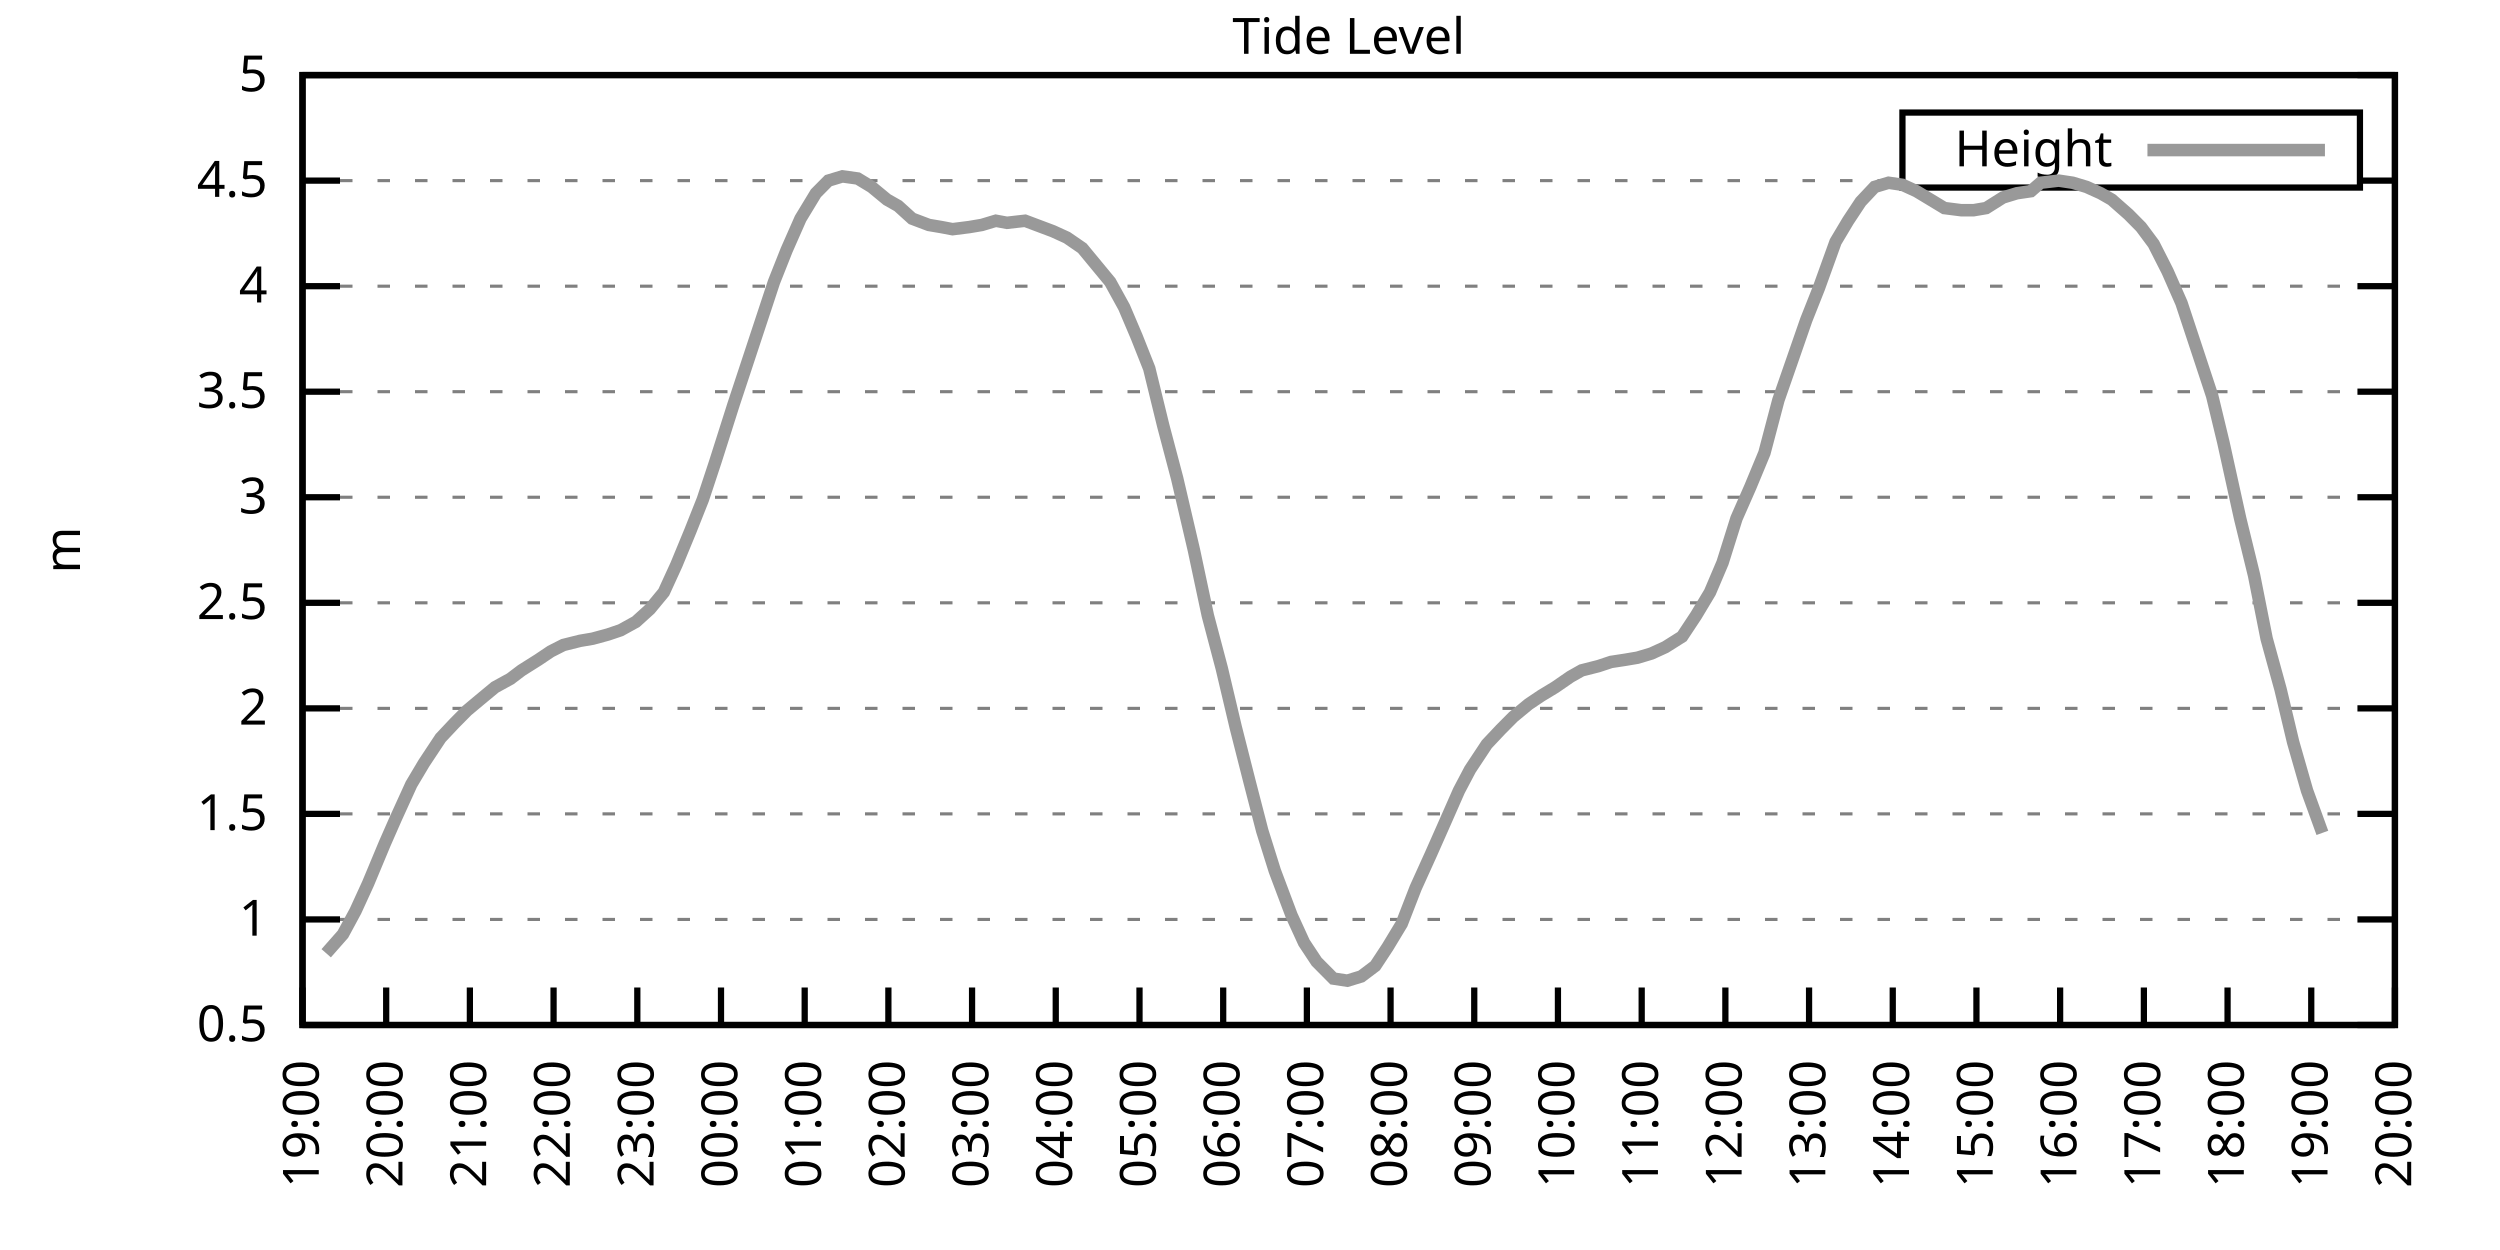
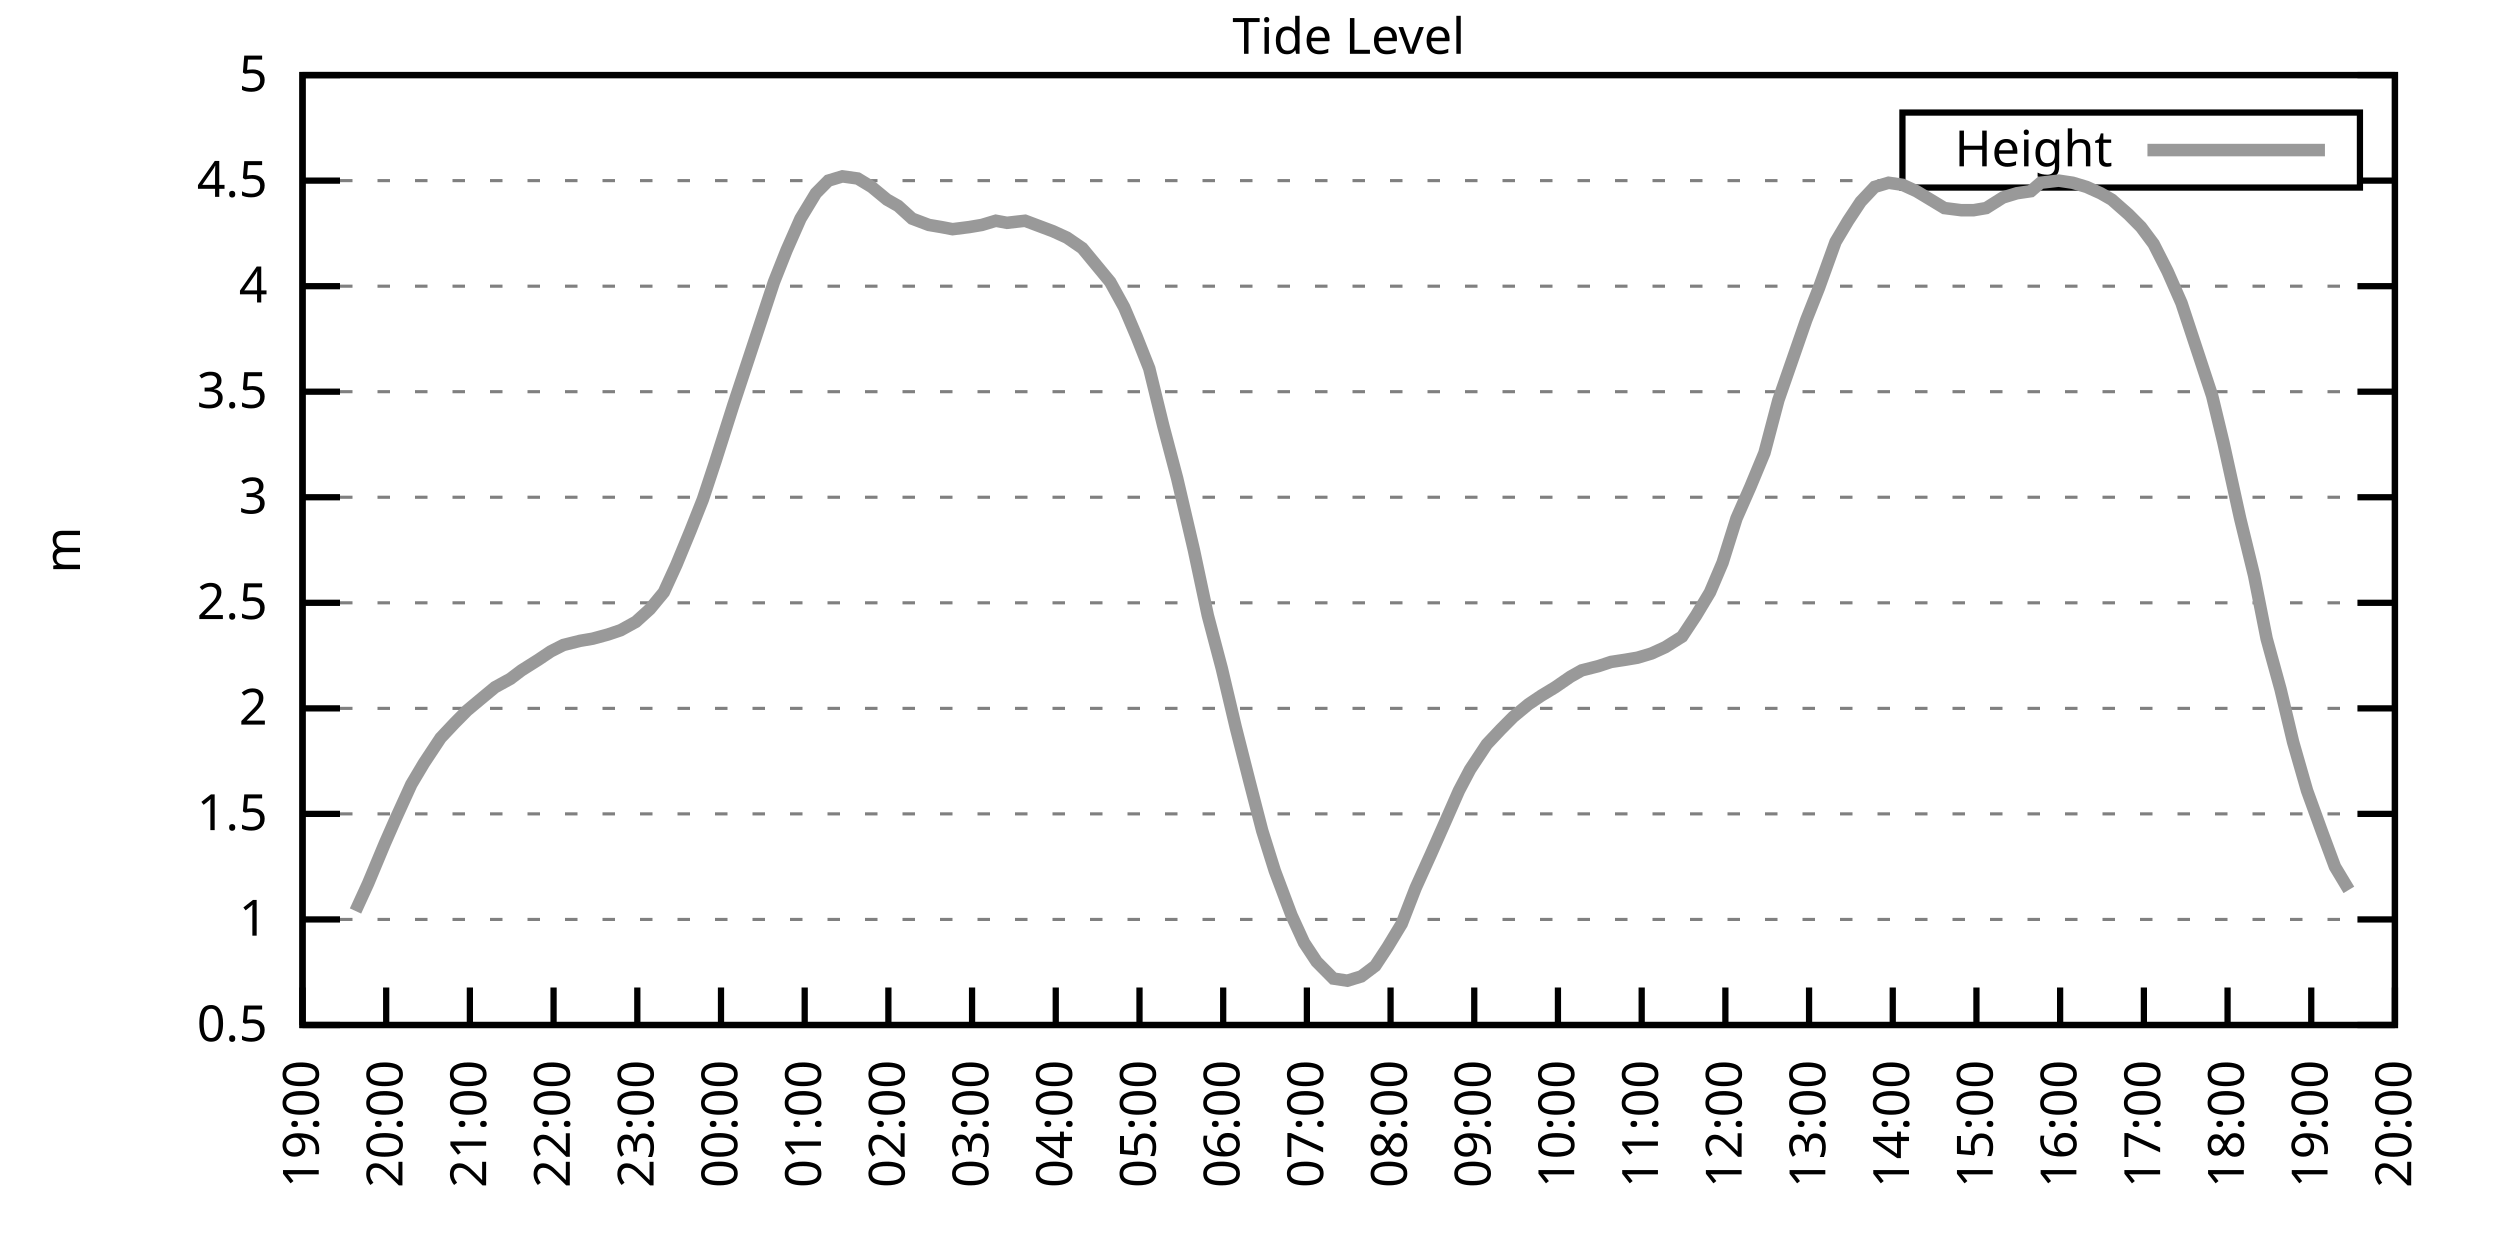
<svg xmlns="http://www.w3.org/2000/svg" xmlns:xlink="http://www.w3.org/1999/xlink" width="400" height="200" viewBox="0 0 400 200">
  <g id="gnuplot_canvas">
    <rect x="0" y="0" width="400" height="200" fill="none" />
    <defs>
      <circle id="gpDot" r="0.5" stroke-width="0.5" stroke="currentColor" />
      <path id="gpPt0" stroke-width="0.333" stroke="currentColor" d="M-1,0 h2 M0,-1 v2" />
      <path id="gpPt1" stroke-width="0.333" stroke="currentColor" d="M-1,-1 L1,1 M1,-1 L-1,1" />
      <path id="gpPt2" stroke-width="0.333" stroke="currentColor" d="M-1,0 L1,0 M0,-1 L0,1 M-1,-1 L1,1 M-1,1 L1,-1" />
      <rect id="gpPt3" stroke-width="0.333" stroke="currentColor" x="-1" y="-1" width="2" height="2" />
      <rect id="gpPt4" stroke-width="0.333" stroke="currentColor" fill="currentColor" x="-1" y="-1" width="2" height="2" />
      <circle id="gpPt5" stroke-width="0.333" stroke="currentColor" cx="0" cy="0" r="1" />
      <use xlink:href="#gpPt5" id="gpPt6" fill="currentColor" stroke="none" />
      <path id="gpPt7" stroke-width="0.333" stroke="currentColor" d="M0,-1.33 L-1.33,0.67 L1.33,0.67 z" />
      <use xlink:href="#gpPt7" id="gpPt8" fill="currentColor" stroke="none" />
      <use xlink:href="#gpPt7" id="gpPt9" stroke="currentColor" transform="rotate(180)" />
      <use xlink:href="#gpPt9" id="gpPt10" fill="currentColor" stroke="none" />
      <use xlink:href="#gpPt3" id="gpPt11" stroke="currentColor" transform="rotate(45)" />
      <use xlink:href="#gpPt11" id="gpPt12" fill="currentColor" stroke="none" />
      <path id="gpPt13" stroke-width="0.333" stroke="currentColor" d="M0,1.330 L1.265,0.411 L0.782,-1.067 L-0.782,-1.076 L-1.265,0.411 z" />
      <use xlink:href="#gpPt13" id="gpPt14" fill="currentColor" stroke="none" />
      <filter id="textbox" filterUnits="objectBoundingBox" x="0" y="0" height="1" width="1">
        <feFlood flood-color="white" flood-opacity="1" result="bgnd" />
        <feComposite in="SourceGraphic" in2="bgnd" operator="atop" />
      </filter>
      <filter id="greybox" filterUnits="objectBoundingBox" x="0" y="0" height="1" width="1">
        <feFlood flood-color="lightgrey" flood-opacity="1" result="grey" />
        <feComposite in="SourceGraphic" in2="grey" operator="atop" />
      </filter>
    </defs>
    <g fill="none" color="white" stroke="currentColor" stroke-width="1.00" stroke-linecap="butt" stroke-linejoin="miter">
</g>
    <g fill="none" color="black" stroke="currentColor" stroke-width="1.00" stroke-linecap="butt" stroke-linejoin="miter">
      <g stroke="none" shape-rendering="crispEdges">
        <polygon fill="rgb(255, 255, 255)" points="48.40,164.00 383.18,164.00 383.18,12.02 48.40,12.02 " />
      </g>
    </g>
    <g fill="none" color="black" stroke="currentColor" stroke-width="1.00" stroke-linecap="butt" stroke-linejoin="miter">
</g>
    <g fill="none" color="black" stroke="black" stroke-width="0.50" stroke-linecap="butt" stroke-linejoin="miter">
</g>
    <g fill="none" color="gray" stroke="currentColor" stroke-width="0.50" stroke-linecap="butt" stroke-linejoin="miter">
      <path stroke="gray" stroke-dasharray="2,4" class="gridline" d="M48.40,164.00 L383.19,164.00  " />
    </g>
    <g fill="none" color="gray" stroke="gray" stroke-width="1.00" stroke-linecap="butt" stroke-linejoin="miter">
</g>
    <g fill="none" color="black" stroke="currentColor" stroke-width="1.00" stroke-linecap="butt" stroke-linejoin="miter">
      <path stroke="black" d="M48.40,164.00 L54.40,164.00 M383.19,164.00 L377.19,164.00  " />
      <g transform="translate(42.80,166.60)" stroke="none" fill="black" font-family="Sans" font-size="8.00" text-anchor="end">
        <text>
          <tspan font-family="Sans"> 0.5</tspan>
        </text>
      </g>
    </g>
    <g fill="none" color="black" stroke="currentColor" stroke-width="1.00" stroke-linecap="butt" stroke-linejoin="miter">
</g>
    <g fill="none" color="black" stroke="black" stroke-width="0.50" stroke-linecap="butt" stroke-linejoin="miter">
</g>
    <g fill="none" color="gray" stroke="currentColor" stroke-width="0.50" stroke-linecap="butt" stroke-linejoin="miter">
      <path stroke="gray" stroke-dasharray="2,4" class="gridline" d="M48.40,147.11 L383.19,147.11  " />
    </g>
    <g fill="none" color="gray" stroke="gray" stroke-width="1.00" stroke-linecap="butt" stroke-linejoin="miter">
</g>
    <g fill="none" color="black" stroke="currentColor" stroke-width="1.00" stroke-linecap="butt" stroke-linejoin="miter">
      <path stroke="black" d="M48.40,147.11 L54.40,147.11 M383.19,147.11 L377.19,147.11  " />
      <g transform="translate(42.80,149.71)" stroke="none" fill="black" font-family="Sans" font-size="8.00" text-anchor="end">
        <text>
          <tspan font-family="Sans"> 1</tspan>
        </text>
      </g>
    </g>
    <g fill="none" color="black" stroke="currentColor" stroke-width="1.00" stroke-linecap="butt" stroke-linejoin="miter">
</g>
    <g fill="none" color="black" stroke="black" stroke-width="0.50" stroke-linecap="butt" stroke-linejoin="miter">
</g>
    <g fill="none" color="gray" stroke="currentColor" stroke-width="0.50" stroke-linecap="butt" stroke-linejoin="miter">
      <path stroke="gray" stroke-dasharray="2,4" class="gridline" d="M48.40,130.22 L383.19,130.22  " />
    </g>
    <g fill="none" color="gray" stroke="gray" stroke-width="1.00" stroke-linecap="butt" stroke-linejoin="miter">
</g>
    <g fill="none" color="black" stroke="currentColor" stroke-width="1.00" stroke-linecap="butt" stroke-linejoin="miter">
      <path stroke="black" d="M48.40,130.22 L54.40,130.22 M383.19,130.22 L377.19,130.22  " />
      <g transform="translate(42.80,132.82)" stroke="none" fill="black" font-family="Sans" font-size="8.00" text-anchor="end">
        <text>
          <tspan font-family="Sans"> 1.5</tspan>
        </text>
      </g>
    </g>
    <g fill="none" color="black" stroke="currentColor" stroke-width="1.00" stroke-linecap="butt" stroke-linejoin="miter">
</g>
    <g fill="none" color="black" stroke="black" stroke-width="0.50" stroke-linecap="butt" stroke-linejoin="miter">
</g>
    <g fill="none" color="gray" stroke="currentColor" stroke-width="0.50" stroke-linecap="butt" stroke-linejoin="miter">
      <path stroke="gray" stroke-dasharray="2,4" class="gridline" d="M48.40,113.34 L383.19,113.34  " />
    </g>
    <g fill="none" color="gray" stroke="gray" stroke-width="1.00" stroke-linecap="butt" stroke-linejoin="miter">
</g>
    <g fill="none" color="black" stroke="currentColor" stroke-width="1.00" stroke-linecap="butt" stroke-linejoin="miter">
      <path stroke="black" d="M48.40,113.34 L54.40,113.34 M383.19,113.34 L377.19,113.34  " />
      <g transform="translate(42.80,115.94)" stroke="none" fill="black" font-family="Sans" font-size="8.00" text-anchor="end">
        <text>
          <tspan font-family="Sans"> 2</tspan>
        </text>
      </g>
    </g>
    <g fill="none" color="black" stroke="currentColor" stroke-width="1.00" stroke-linecap="butt" stroke-linejoin="miter">
</g>
    <g fill="none" color="black" stroke="black" stroke-width="0.50" stroke-linecap="butt" stroke-linejoin="miter">
</g>
    <g fill="none" color="gray" stroke="currentColor" stroke-width="0.50" stroke-linecap="butt" stroke-linejoin="miter">
      <path stroke="gray" stroke-dasharray="2,4" class="gridline" d="M48.40,96.45 L383.19,96.45  " />
    </g>
    <g fill="none" color="gray" stroke="gray" stroke-width="1.00" stroke-linecap="butt" stroke-linejoin="miter">
</g>
    <g fill="none" color="black" stroke="currentColor" stroke-width="1.00" stroke-linecap="butt" stroke-linejoin="miter">
      <path stroke="black" d="M48.40,96.45 L54.40,96.45 M383.19,96.45 L377.19,96.45  " />
      <g transform="translate(42.80,99.05)" stroke="none" fill="black" font-family="Sans" font-size="8.00" text-anchor="end">
        <text>
          <tspan font-family="Sans"> 2.5</tspan>
        </text>
      </g>
    </g>
    <g fill="none" color="black" stroke="currentColor" stroke-width="1.00" stroke-linecap="butt" stroke-linejoin="miter">
</g>
    <g fill="none" color="black" stroke="black" stroke-width="0.50" stroke-linecap="butt" stroke-linejoin="miter">
</g>
    <g fill="none" color="gray" stroke="currentColor" stroke-width="0.50" stroke-linecap="butt" stroke-linejoin="miter">
      <path stroke="gray" stroke-dasharray="2,4" class="gridline" d="M48.40,79.56 L383.19,79.56  " />
    </g>
    <g fill="none" color="gray" stroke="gray" stroke-width="1.00" stroke-linecap="butt" stroke-linejoin="miter">
</g>
    <g fill="none" color="black" stroke="currentColor" stroke-width="1.00" stroke-linecap="butt" stroke-linejoin="miter">
      <path stroke="black" d="M48.40,79.56 L54.40,79.56 M383.19,79.56 L377.19,79.56  " />
      <g transform="translate(42.80,82.16)" stroke="none" fill="black" font-family="Sans" font-size="8.00" text-anchor="end">
        <text>
          <tspan font-family="Sans"> 3</tspan>
        </text>
      </g>
    </g>
    <g fill="none" color="black" stroke="currentColor" stroke-width="1.00" stroke-linecap="butt" stroke-linejoin="miter">
</g>
    <g fill="none" color="black" stroke="black" stroke-width="0.50" stroke-linecap="butt" stroke-linejoin="miter">
</g>
    <g fill="none" color="gray" stroke="currentColor" stroke-width="0.50" stroke-linecap="butt" stroke-linejoin="miter">
      <path stroke="gray" stroke-dasharray="2,4" class="gridline" d="M48.40,62.67 L383.19,62.67  " />
    </g>
    <g fill="none" color="gray" stroke="gray" stroke-width="1.00" stroke-linecap="butt" stroke-linejoin="miter">
</g>
    <g fill="none" color="black" stroke="currentColor" stroke-width="1.00" stroke-linecap="butt" stroke-linejoin="miter">
      <path stroke="black" d="M48.40,62.67 L54.40,62.67 M383.19,62.67 L377.19,62.67  " />
      <g transform="translate(42.80,65.27)" stroke="none" fill="black" font-family="Sans" font-size="8.00" text-anchor="end">
        <text>
          <tspan font-family="Sans"> 3.5</tspan>
        </text>
      </g>
    </g>
    <g fill="none" color="black" stroke="currentColor" stroke-width="1.00" stroke-linecap="butt" stroke-linejoin="miter">
</g>
    <g fill="none" color="black" stroke="black" stroke-width="0.50" stroke-linecap="butt" stroke-linejoin="miter">
</g>
    <g fill="none" color="gray" stroke="currentColor" stroke-width="0.50" stroke-linecap="butt" stroke-linejoin="miter">
      <path stroke="gray" stroke-dasharray="2,4" class="gridline" d="M48.40,45.79 L383.19,45.79  " />
    </g>
    <g fill="none" color="gray" stroke="gray" stroke-width="1.00" stroke-linecap="butt" stroke-linejoin="miter">
</g>
    <g fill="none" color="black" stroke="currentColor" stroke-width="1.00" stroke-linecap="butt" stroke-linejoin="miter">
      <path stroke="black" d="M48.40,45.79 L54.40,45.79 M383.19,45.79 L377.19,45.79  " />
      <g transform="translate(42.80,48.39)" stroke="none" fill="black" font-family="Sans" font-size="8.00" text-anchor="end">
        <text>
          <tspan font-family="Sans"> 4</tspan>
        </text>
      </g>
    </g>
    <g fill="none" color="black" stroke="currentColor" stroke-width="1.00" stroke-linecap="butt" stroke-linejoin="miter">
</g>
    <g fill="none" color="black" stroke="black" stroke-width="0.50" stroke-linecap="butt" stroke-linejoin="miter">
</g>
    <g fill="none" color="gray" stroke="currentColor" stroke-width="0.50" stroke-linecap="butt" stroke-linejoin="miter">
      <path stroke="gray" stroke-dasharray="2,4" class="gridline" d="M48.40,28.90 L304.39,28.90 M377.59,28.90 L383.19,28.90  " />
    </g>
    <g fill="none" color="gray" stroke="gray" stroke-width="1.00" stroke-linecap="butt" stroke-linejoin="miter">
</g>
    <g fill="none" color="black" stroke="currentColor" stroke-width="1.00" stroke-linecap="butt" stroke-linejoin="miter">
      <path stroke="black" d="M48.40,28.90 L54.40,28.90 M383.19,28.90 L377.19,28.90  " />
      <g transform="translate(42.80,31.50)" stroke="none" fill="black" font-family="Sans" font-size="8.00" text-anchor="end">
        <text>
          <tspan font-family="Sans"> 4.5</tspan>
        </text>
      </g>
    </g>
    <g fill="none" color="black" stroke="currentColor" stroke-width="1.00" stroke-linecap="butt" stroke-linejoin="miter">
</g>
    <g fill="none" color="black" stroke="black" stroke-width="0.50" stroke-linecap="butt" stroke-linejoin="miter">
</g>
    <g fill="none" color="gray" stroke="currentColor" stroke-width="0.50" stroke-linecap="butt" stroke-linejoin="miter">
      <path stroke="gray" stroke-dasharray="2,4" class="gridline" d="M48.40,12.01 L383.19,12.01  " />
    </g>
    <g fill="none" color="gray" stroke="gray" stroke-width="1.00" stroke-linecap="butt" stroke-linejoin="miter">
</g>
    <g fill="none" color="black" stroke="currentColor" stroke-width="1.00" stroke-linecap="butt" stroke-linejoin="miter">
      <path stroke="black" d="M48.40,12.01 L54.40,12.01 M383.19,12.01 L377.19,12.01  " />
      <g transform="translate(42.80,14.61)" stroke="none" fill="black" font-family="Sans" font-size="8.00" text-anchor="end">
        <text>
          <tspan font-family="Sans"> 5</tspan>
        </text>
      </g>
    </g>
    <g fill="none" color="black" stroke="currentColor" stroke-width="1.00" stroke-linecap="butt" stroke-linejoin="miter">
      <path stroke="black" d="M48.40,164.00 L48.40,158.00  " />
      <g transform="translate(51.00,169.60) rotate(270.00)" stroke="none" fill="black" font-family="Sans" font-size="8.00" text-anchor="end">
        <text>
          <tspan font-family="Sans">19:00</tspan>
        </text>
      </g>
    </g>
    <g fill="none" color="black" stroke="currentColor" stroke-width="1.00" stroke-linecap="butt" stroke-linejoin="miter">
      <path stroke="black" d="M61.79,164.00 L61.79,158.00  " />
      <g transform="translate(64.39,169.60) rotate(270.00)" stroke="none" fill="black" font-family="Sans" font-size="8.00" text-anchor="end">
        <text>
          <tspan font-family="Sans">20:00</tspan>
        </text>
      </g>
    </g>
    <g fill="none" color="black" stroke="currentColor" stroke-width="1.00" stroke-linecap="butt" stroke-linejoin="miter">
      <path stroke="black" d="M75.18,164.00 L75.18,158.00  " />
      <g transform="translate(77.78,169.60) rotate(270.00)" stroke="none" fill="black" font-family="Sans" font-size="8.00" text-anchor="end">
        <text>
          <tspan font-family="Sans">21:00</tspan>
        </text>
      </g>
    </g>
    <g fill="none" color="black" stroke="currentColor" stroke-width="1.00" stroke-linecap="butt" stroke-linejoin="miter">
      <path stroke="black" d="M88.57,164.00 L88.57,158.00  " />
      <g transform="translate(91.17,169.60) rotate(270.00)" stroke="none" fill="black" font-family="Sans" font-size="8.00" text-anchor="end">
        <text>
          <tspan font-family="Sans">22:00</tspan>
        </text>
      </g>
    </g>
    <g fill="none" color="black" stroke="currentColor" stroke-width="1.00" stroke-linecap="butt" stroke-linejoin="miter">
      <path stroke="black" d="M101.97,164.00 L101.97,158.00  " />
      <g transform="translate(104.57,169.60) rotate(270.00)" stroke="none" fill="black" font-family="Sans" font-size="8.00" text-anchor="end">
        <text>
          <tspan font-family="Sans">23:00</tspan>
        </text>
      </g>
    </g>
    <g fill="none" color="black" stroke="currentColor" stroke-width="1.00" stroke-linecap="butt" stroke-linejoin="miter">
      <path stroke="black" d="M115.36,164.00 L115.36,158.00  " />
      <g transform="translate(117.96,169.60) rotate(270.00)" stroke="none" fill="black" font-family="Sans" font-size="8.00" text-anchor="end">
        <text>
          <tspan font-family="Sans">00:00</tspan>
        </text>
      </g>
    </g>
    <g fill="none" color="black" stroke="currentColor" stroke-width="1.00" stroke-linecap="butt" stroke-linejoin="miter">
      <path stroke="black" d="M128.75,164.00 L128.75,158.00  " />
      <g transform="translate(131.35,169.60) rotate(270.00)" stroke="none" fill="black" font-family="Sans" font-size="8.00" text-anchor="end">
        <text>
          <tspan font-family="Sans">01:00</tspan>
        </text>
      </g>
    </g>
    <g fill="none" color="black" stroke="currentColor" stroke-width="1.00" stroke-linecap="butt" stroke-linejoin="miter">
      <path stroke="black" d="M142.14,164.00 L142.14,158.00  " />
      <g transform="translate(144.74,169.60) rotate(270.00)" stroke="none" fill="black" font-family="Sans" font-size="8.00" text-anchor="end">
        <text>
          <tspan font-family="Sans">02:00</tspan>
        </text>
      </g>
    </g>
    <g fill="none" color="black" stroke="currentColor" stroke-width="1.00" stroke-linecap="butt" stroke-linejoin="miter">
      <path stroke="black" d="M155.53,164.00 L155.53,158.00  " />
      <g transform="translate(158.13,169.60) rotate(270.00)" stroke="none" fill="black" font-family="Sans" font-size="8.00" text-anchor="end">
        <text>
          <tspan font-family="Sans">03:00</tspan>
        </text>
      </g>
    </g>
    <g fill="none" color="black" stroke="currentColor" stroke-width="1.00" stroke-linecap="butt" stroke-linejoin="miter">
      <path stroke="black" d="M168.92,164.00 L168.92,158.00  " />
      <g transform="translate(171.52,169.60) rotate(270.00)" stroke="none" fill="black" font-family="Sans" font-size="8.00" text-anchor="end">
        <text>
          <tspan font-family="Sans">04:00</tspan>
        </text>
      </g>
    </g>
    <g fill="none" color="black" stroke="currentColor" stroke-width="1.00" stroke-linecap="butt" stroke-linejoin="miter">
      <path stroke="black" d="M182.32,164.00 L182.32,158.00  " />
      <g transform="translate(184.92,169.60) rotate(270.00)" stroke="none" fill="black" font-family="Sans" font-size="8.00" text-anchor="end">
        <text>
          <tspan font-family="Sans">05:00</tspan>
        </text>
      </g>
    </g>
    <g fill="none" color="black" stroke="currentColor" stroke-width="1.00" stroke-linecap="butt" stroke-linejoin="miter">
      <path stroke="black" d="M195.71,164.00 L195.71,158.00  " />
      <g transform="translate(198.31,169.60) rotate(270.00)" stroke="none" fill="black" font-family="Sans" font-size="8.00" text-anchor="end">
        <text>
          <tspan font-family="Sans">06:00</tspan>
        </text>
      </g>
    </g>
    <g fill="none" color="black" stroke="currentColor" stroke-width="1.00" stroke-linecap="butt" stroke-linejoin="miter">
      <path stroke="black" d="M209.10,164.00 L209.10,158.00  " />
      <g transform="translate(211.70,169.60) rotate(270.00)" stroke="none" fill="black" font-family="Sans" font-size="8.00" text-anchor="end">
        <text>
          <tspan font-family="Sans">07:00</tspan>
        </text>
      </g>
    </g>
    <g fill="none" color="black" stroke="currentColor" stroke-width="1.00" stroke-linecap="butt" stroke-linejoin="miter">
      <path stroke="black" d="M222.49,164.00 L222.49,158.00  " />
      <g transform="translate(225.09,169.60) rotate(270.00)" stroke="none" fill="black" font-family="Sans" font-size="8.00" text-anchor="end">
        <text>
          <tspan font-family="Sans">08:00</tspan>
        </text>
      </g>
    </g>
    <g fill="none" color="black" stroke="currentColor" stroke-width="1.00" stroke-linecap="butt" stroke-linejoin="miter">
      <path stroke="black" d="M235.88,164.00 L235.88,158.00  " />
      <g transform="translate(238.48,169.60) rotate(270.00)" stroke="none" fill="black" font-family="Sans" font-size="8.00" text-anchor="end">
        <text>
          <tspan font-family="Sans">09:00</tspan>
        </text>
      </g>
    </g>
    <g fill="none" color="black" stroke="currentColor" stroke-width="1.00" stroke-linecap="butt" stroke-linejoin="miter">
      <path stroke="black" d="M249.27,164.00 L249.27,158.00  " />
      <g transform="translate(251.87,169.60) rotate(270.00)" stroke="none" fill="black" font-family="Sans" font-size="8.00" text-anchor="end">
        <text>
          <tspan font-family="Sans">10:00</tspan>
        </text>
      </g>
    </g>
    <g fill="none" color="black" stroke="currentColor" stroke-width="1.00" stroke-linecap="butt" stroke-linejoin="miter">
      <path stroke="black" d="M262.67,164.00 L262.67,158.00  " />
      <g transform="translate(265.27,169.60) rotate(270.00)" stroke="none" fill="black" font-family="Sans" font-size="8.00" text-anchor="end">
        <text>
          <tspan font-family="Sans">11:00</tspan>
        </text>
      </g>
    </g>
    <g fill="none" color="black" stroke="currentColor" stroke-width="1.00" stroke-linecap="butt" stroke-linejoin="miter">
      <path stroke="black" d="M276.06,164.00 L276.06,158.00  " />
      <g transform="translate(278.66,169.60) rotate(270.00)" stroke="none" fill="black" font-family="Sans" font-size="8.00" text-anchor="end">
        <text>
          <tspan font-family="Sans">12:00</tspan>
        </text>
      </g>
    </g>
    <g fill="none" color="black" stroke="currentColor" stroke-width="1.00" stroke-linecap="butt" stroke-linejoin="miter">
      <path stroke="black" d="M289.45,164.00 L289.45,158.00  " />
      <g transform="translate(292.05,169.60) rotate(270.00)" stroke="none" fill="black" font-family="Sans" font-size="8.00" text-anchor="end">
        <text>
          <tspan font-family="Sans">13:00</tspan>
        </text>
      </g>
    </g>
    <g fill="none" color="black" stroke="currentColor" stroke-width="1.00" stroke-linecap="butt" stroke-linejoin="miter">
      <path stroke="black" d="M302.84,164.00 L302.84,158.00  " />
      <g transform="translate(305.44,169.60) rotate(270.00)" stroke="none" fill="black" font-family="Sans" font-size="8.00" text-anchor="end">
        <text>
          <tspan font-family="Sans">14:00</tspan>
        </text>
      </g>
    </g>
    <g fill="none" color="black" stroke="currentColor" stroke-width="1.00" stroke-linecap="butt" stroke-linejoin="miter">
      <path stroke="black" d="M316.23,164.00 L316.23,158.00  " />
      <g transform="translate(318.83,169.60) rotate(270.00)" stroke="none" fill="black" font-family="Sans" font-size="8.00" text-anchor="end">
        <text>
          <tspan font-family="Sans">15:00</tspan>
        </text>
      </g>
    </g>
    <g fill="none" color="black" stroke="currentColor" stroke-width="1.00" stroke-linecap="butt" stroke-linejoin="miter">
      <path stroke="black" d="M329.62,164.00 L329.62,158.00  " />
      <g transform="translate(332.22,169.60) rotate(270.00)" stroke="none" fill="black" font-family="Sans" font-size="8.00" text-anchor="end">
        <text>
          <tspan font-family="Sans">16:00</tspan>
        </text>
      </g>
    </g>
    <g fill="none" color="black" stroke="currentColor" stroke-width="1.00" stroke-linecap="butt" stroke-linejoin="miter">
      <path stroke="black" d="M343.02,164.00 L343.02,158.00  " />
      <g transform="translate(345.62,169.60) rotate(270.00)" stroke="none" fill="black" font-family="Sans" font-size="8.00" text-anchor="end">
        <text>
          <tspan font-family="Sans">17:00</tspan>
        </text>
      </g>
    </g>
    <g fill="none" color="black" stroke="currentColor" stroke-width="1.00" stroke-linecap="butt" stroke-linejoin="miter">
      <path stroke="black" d="M356.41,164.00 L356.41,158.00  " />
      <g transform="translate(359.01,169.60) rotate(270.00)" stroke="none" fill="black" font-family="Sans" font-size="8.00" text-anchor="end">
        <text>
          <tspan font-family="Sans">18:00</tspan>
        </text>
      </g>
    </g>
    <g fill="none" color="black" stroke="currentColor" stroke-width="1.00" stroke-linecap="butt" stroke-linejoin="miter">
      <path stroke="black" d="M369.80,164.00 L369.80,158.00  " />
      <g transform="translate(372.40,169.60) rotate(270.00)" stroke="none" fill="black" font-family="Sans" font-size="8.00" text-anchor="end">
        <text>
          <tspan font-family="Sans">19:00</tspan>
        </text>
      </g>
    </g>
    <g fill="none" color="black" stroke="currentColor" stroke-width="1.00" stroke-linecap="butt" stroke-linejoin="miter">
      <path stroke="black" d="M383.19,164.00 L383.19,158.00  " />
      <g transform="translate(385.79,169.60) rotate(270.00)" stroke="none" fill="black" font-family="Sans" font-size="8.00" text-anchor="end">
        <text>
          <tspan font-family="Sans">20:00</tspan>
        </text>
      </g>
    </g>
    <g fill="none" color="black" stroke="currentColor" stroke-width="1.00" stroke-linecap="butt" stroke-linejoin="miter">
</g>
    <g fill="none" color="black" stroke="currentColor" stroke-width="1.00" stroke-linecap="butt" stroke-linejoin="miter">
      <path stroke="black" d="M48.40,12.01 L48.40,164.00 L383.19,164.00 L383.19,12.01 L48.40,12.01 Z  " />
    </g>
    <g fill="none" color="black" stroke="currentColor" stroke-width="1.00" stroke-linecap="butt" stroke-linejoin="miter">
</g>
    <g fill="none" color="black" stroke="currentColor" stroke-width="1.00" stroke-linecap="butt" stroke-linejoin="miter">
      <path stroke="black" d="M304.39,30.01 L304.39,18.01 L377.59,18.01 L377.59,30.01 L304.39,30.01 Z  " />
    </g>
    <g id="Tide_level_plot_1">
      <g fill="none" color="white" stroke="black" stroke-width="2.00" stroke-linecap="butt" stroke-linejoin="miter">
</g>
      <g fill="none" color="black" stroke="currentColor" stroke-width="2.00" stroke-linecap="butt" stroke-linejoin="miter">
        <g transform="translate(337.99,26.61)" stroke="none" fill="black" font-family="Sans" font-size="8.00" text-anchor="end">
          <text>
            <tspan font-family="Sans">Height</tspan>
          </text>
        </g>
      </g>
      <g fill="none" color="black" stroke="currentColor" stroke-width="2.00" stroke-linecap="butt" stroke-linejoin="miter">
-         <path stroke="rgb(153, 153, 153)" d="M343.59,24.01 L371.99,24.01 M52.19,152.52 L54.87,149.48 L56.88,145.76 L58.89,141.37 L61.57,134.95 L63.35,130.90   L65.81,125.50 L67.82,122.12 L70.50,118.07 L72.73,115.70 L74.74,113.67 L76.75,111.99 L79.20,109.96 L81.66,108.61   L83.44,107.26 L86.12,105.57 L88.13,104.22 L90.14,103.20 L92.82,102.53 L94.82,102.19 L97.28,101.52 L99.29,100.84   L101.74,99.49 L103.98,97.46 L106.21,94.76 L108.22,90.37 L110.45,84.97 L112.46,79.90 L114.47,73.82 L117.37,64.70   L119.38,58.62 L123.84,45.11 L125.85,40.04 L128.08,34.98 L130.54,30.92 L132.54,28.90 L134.78,28.22 L137.23,28.56   L139.46,29.91 L141.92,31.94 L143.70,32.95 L145.94,34.98 L148.61,35.99 L150.62,36.33 L152.41,36.67 L155.09,36.33   L157.10,35.99 L159.33,35.32 L161.11,35.65 L164.01,35.32 L168.48,37.00 L170.71,38.02 L173.17,39.71 L175.40,42.41   L177.63,45.11 L179.86,49.16 L181.87,53.89 L183.88,58.96 L186.11,68.08 L188.34,76.52 L191.02,88.00 L193.25,98.48   L195.48,106.92 L197.72,116.38 L199.95,125.16 L201.96,132.93 L203.97,139.34 L206.64,146.44 L208.65,150.83 L210.66,153.87   L213.34,156.57 L215.57,156.91 L217.80,156.23 L220.04,154.54 L222.04,151.50 L224.28,147.79 L226.51,142.05 L228.96,136.64   L231.20,131.58 L233.43,126.51 L235.21,123.13 L237.89,119.08 L240.12,116.71 L242.13,114.69 L244.59,112.66 L246.60,111.31   L248.83,109.96 L251.28,108.27 L253.07,107.26 L255.75,106.58 L257.76,105.91 L259.99,105.57 L262.00,105.23 L264.23,104.56   L266.46,103.54 L269.14,101.85 L271.37,98.48 L273.60,94.76 L275.61,90.03 L277.84,82.94 L280.07,77.87 L282.31,72.47   L284.54,64.02 L286.77,57.61 L289.00,51.19 L291.01,46.12 L293.69,38.69 L295.70,35.32 L297.71,32.28 L299.94,29.91   L302.17,29.24 L304.40,29.57 L306.63,30.59 L308.87,31.94 L311.10,33.29 L313.78,33.63 L315.79,33.63 L317.79,33.29   L320.47,31.60 L322.70,30.92 L324.94,30.59 L326.50,29.24 L329.40,28.90 L331.63,29.24 L333.86,29.91 L336.10,30.92   L337.88,31.94 L340.56,34.30 L342.57,36.33 L344.58,39.03 L346.81,43.42 L349.04,48.49 L351.72,56.59 L353.95,63.35   L355.74,70.78 L358.42,82.94 L360.65,92.06 L362.66,102.19 L364.89,110.30 L366.90,118.74 L369.13,126.51 L371.58,133.26    " />
+         <path stroke="rgb(153, 153, 153)" d="M343.59,24.01 L371.99,24.01 M56.88,145.76 L58.89,141.37 L61.57,134.95 L63.35,130.90 L65.81,125.50 L67.82,122.12   L70.50,118.07 L72.73,115.70 L74.74,113.67 L76.75,111.99 L79.20,109.96 L81.66,108.61 L83.44,107.26 L86.12,105.57   L88.13,104.22 L90.14,103.20 L92.82,102.53 L94.82,102.19 L97.28,101.52 L99.29,100.84 L101.74,99.49 L103.98,97.46   L106.21,94.76 L108.22,90.37 L110.45,84.97 L112.46,79.90 L114.47,73.82 L117.37,64.70 L119.38,58.62 L123.84,45.11   L125.85,40.04 L128.08,34.98 L130.54,30.92 L132.54,28.90 L134.78,28.22 L137.23,28.56 L139.46,29.91 L141.92,31.94   L143.70,32.95 L145.94,34.98 L148.61,35.99 L150.62,36.33 L152.41,36.67 L155.09,36.33 L157.10,35.99 L159.33,35.32   L161.11,35.65 L164.01,35.32 L168.48,37.00 L170.71,38.02 L173.17,39.71 L175.40,42.41 L177.63,45.11 L179.86,49.16   L181.87,53.89 L183.88,58.96 L186.11,68.08 L188.34,76.52 L191.02,88.00 L193.25,98.48 L195.48,106.92 L197.72,116.38   L199.95,125.16 L201.96,132.93 L203.97,139.34 L206.64,146.44 L208.65,150.83 L210.66,153.87 L213.34,156.57 L215.57,156.91   L217.80,156.23 L220.04,154.54 L222.04,151.50 L224.28,147.79 L226.51,142.05 L228.96,136.64 L231.20,131.58 L233.43,126.51   L235.21,123.13 L237.89,119.08 L240.12,116.71 L242.13,114.69 L244.59,112.66 L246.60,111.31 L248.83,109.96 L251.28,108.27   L253.07,107.26 L255.75,106.58 L257.76,105.91 L259.99,105.57 L262.00,105.23 L264.23,104.56 L266.46,103.54 L269.14,101.85   L271.37,98.48 L273.60,94.76 L275.61,90.03 L277.84,82.94 L280.07,77.87 L282.31,72.47 L284.54,64.02 L286.77,57.61   L289.00,51.19 L291.01,46.12 L293.69,38.69 L295.70,35.32 L297.71,32.28 L299.94,29.91 L302.17,29.24 L304.40,29.57   L306.63,30.59 L308.87,31.94 L311.10,33.29 L313.78,33.63 L315.79,33.63 L317.79,33.29 L320.47,31.60 L322.70,30.92   L324.94,30.59 L326.50,29.24 L329.40,28.90 L331.63,29.24 L333.86,29.91 L336.10,30.92 L337.88,31.94 L340.56,34.30   L342.57,36.33 L344.58,39.03 L346.81,43.42 L349.04,48.49 L351.72,56.59 L353.95,63.35 L355.74,70.78 L358.42,82.94   L360.65,92.06 L362.66,102.19 L364.89,110.30 L366.90,118.74 L369.13,126.51 L371.58,133.26 L373.59,138.67 L375.82,142.38    " />
      </g>
    </g>
    <g fill="none" color="black" stroke="currentColor" stroke-width="2.00" stroke-linecap="butt" stroke-linejoin="miter">
</g>
    <g fill="none" color="black" stroke="black" stroke-width="1.00" stroke-linecap="butt" stroke-linejoin="miter">
</g>
    <g fill="none" color="black" stroke="currentColor" stroke-width="1.00" stroke-linecap="butt" stroke-linejoin="miter">
      <path stroke="black" d="M48.40,12.01 L48.40,164.00 L383.19,164.00 L383.19,12.01 L48.40,12.01 Z  " />
      <g transform="translate(12.80,88.01) rotate(270.00)" stroke="none" fill="black" font-family="Sans" font-size="8.00" text-anchor="middle">
        <text>
          <tspan font-family="Sans">m</tspan>
        </text>
      </g>
    </g>
    <g fill="none" color="black" stroke="currentColor" stroke-width="1.00" stroke-linecap="butt" stroke-linejoin="miter">
</g>
    <g fill="none" color="black" stroke="currentColor" stroke-width="1.00" stroke-linecap="butt" stroke-linejoin="miter">
      <g transform="translate(215.79,8.61)" stroke="none" fill="black" font-family="Sans" font-size="8.00" text-anchor="middle">
        <text>
          <tspan font-family="Sans">Tide Level</tspan>
        </text>
      </g>
    </g>
    <g fill="none" color="black" stroke="currentColor" stroke-width="1.00" stroke-linecap="butt" stroke-linejoin="miter">
</g>
  </g>
</svg>
